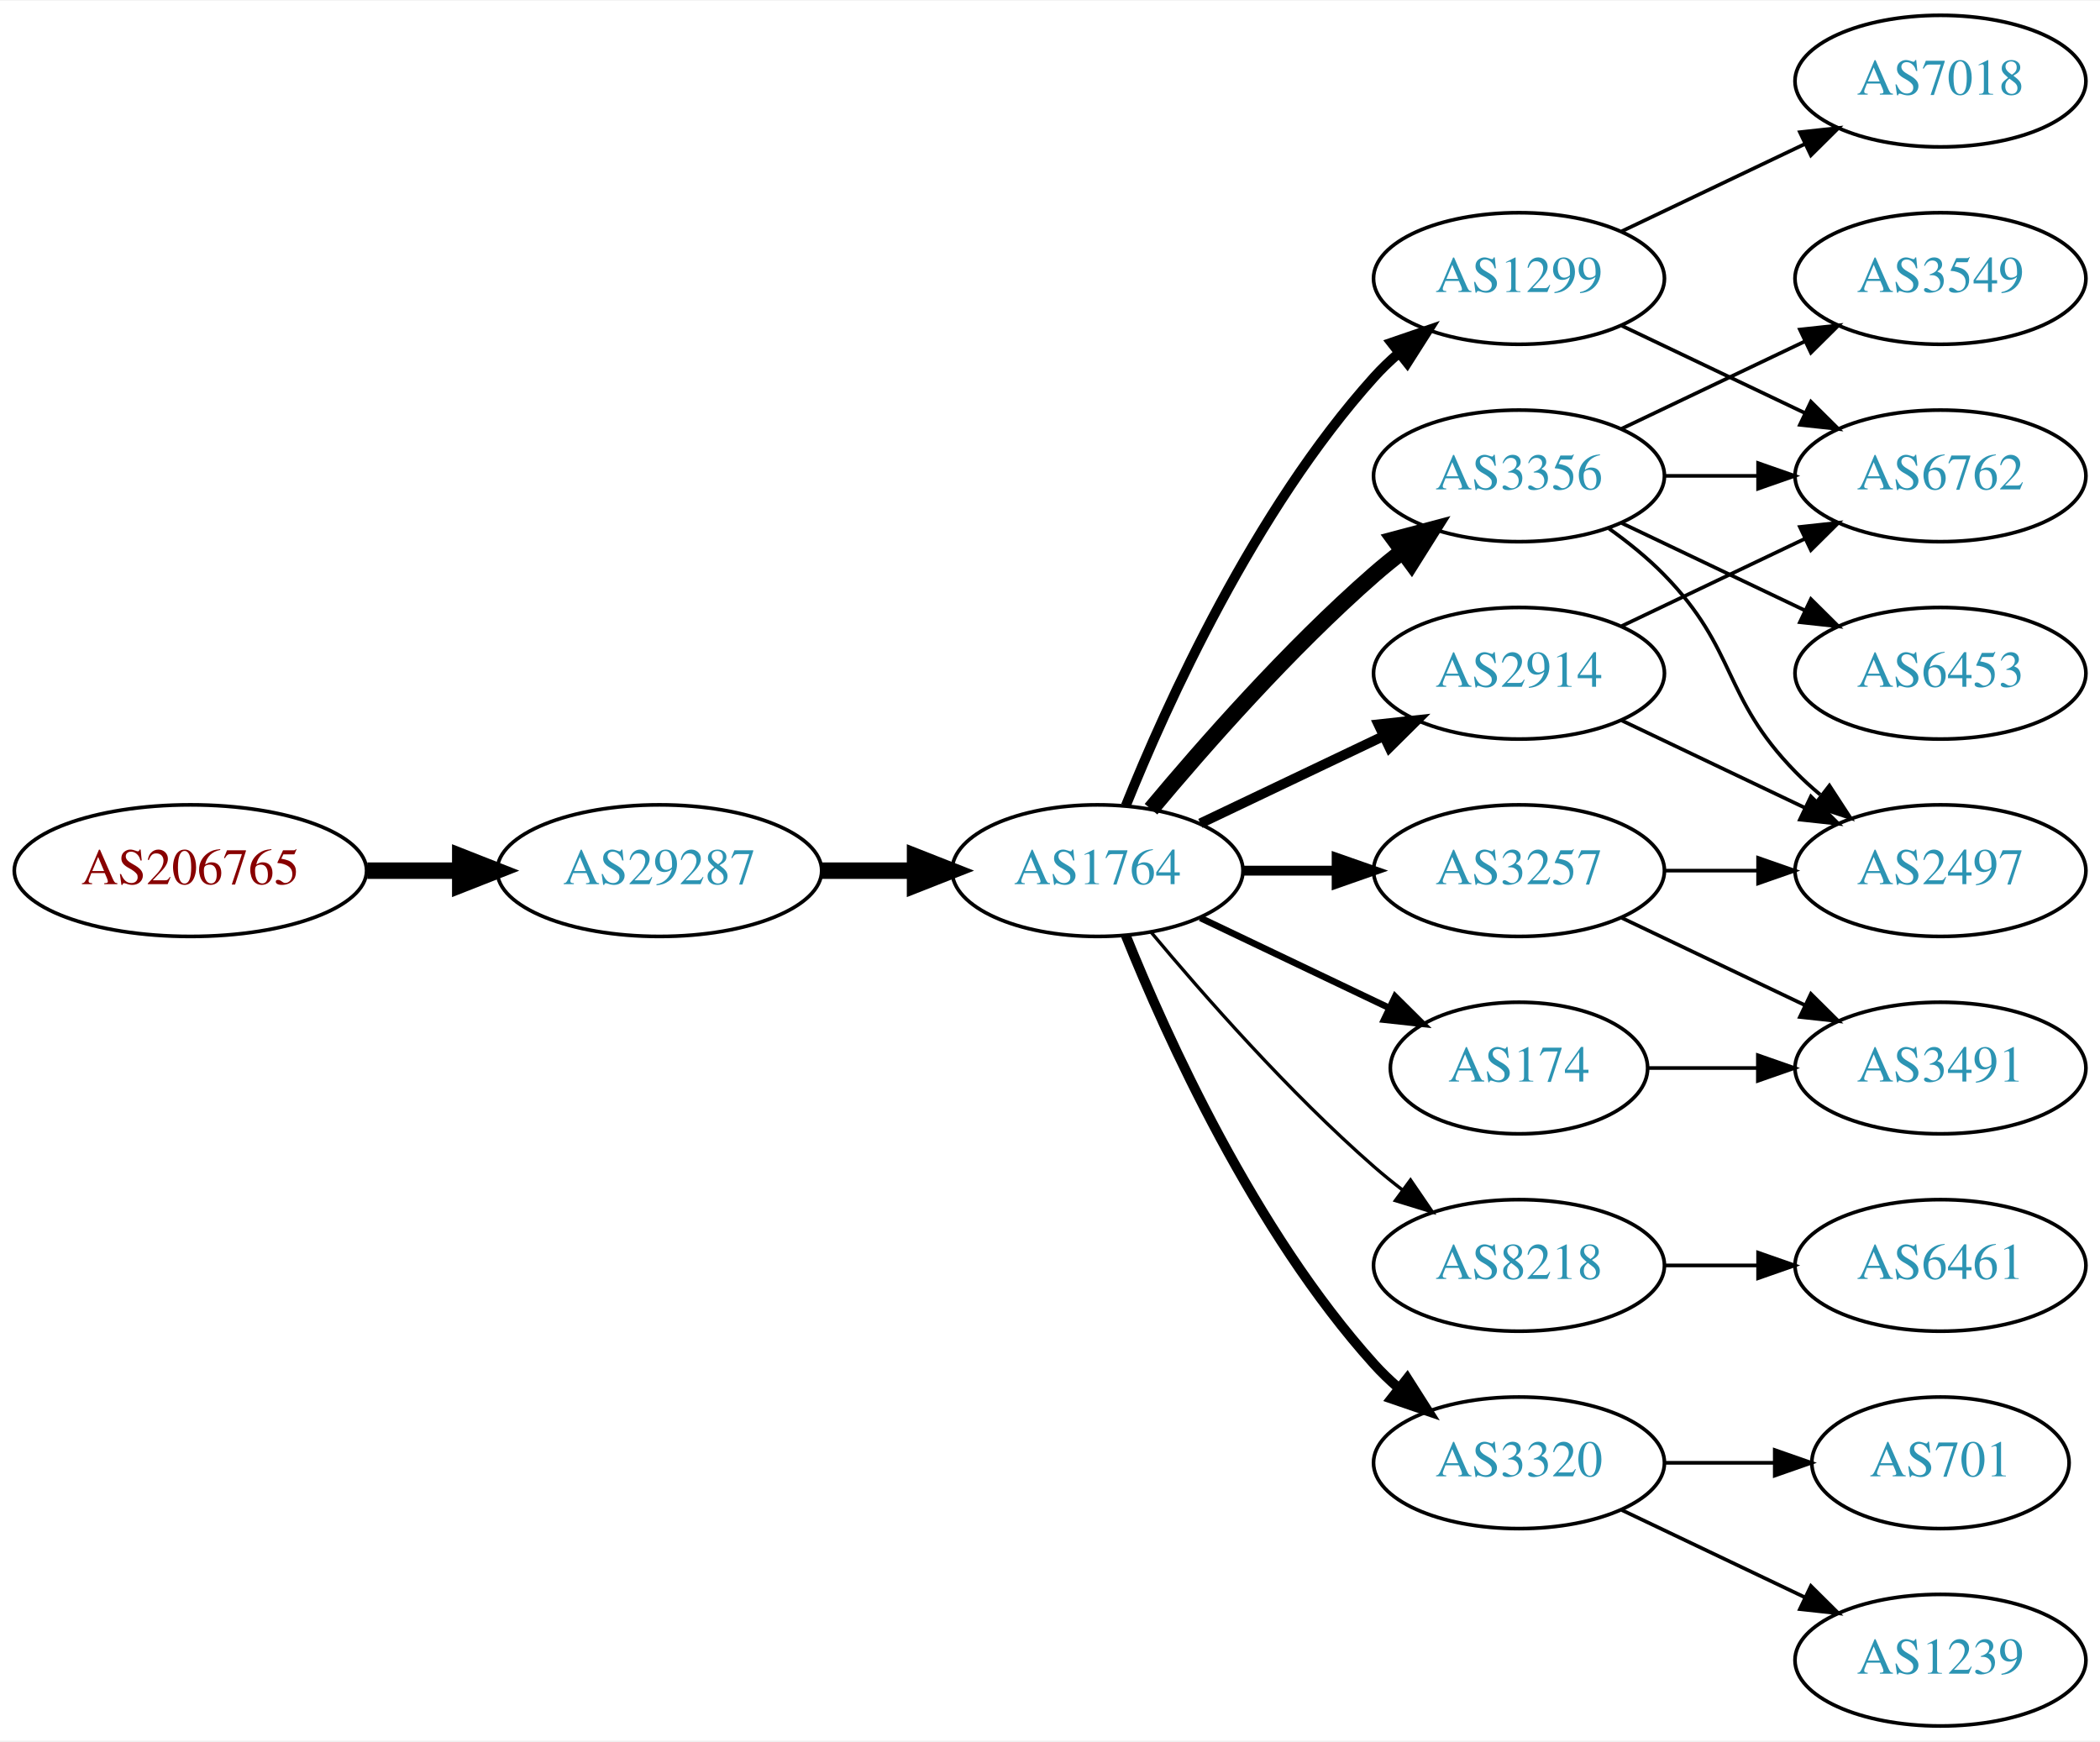
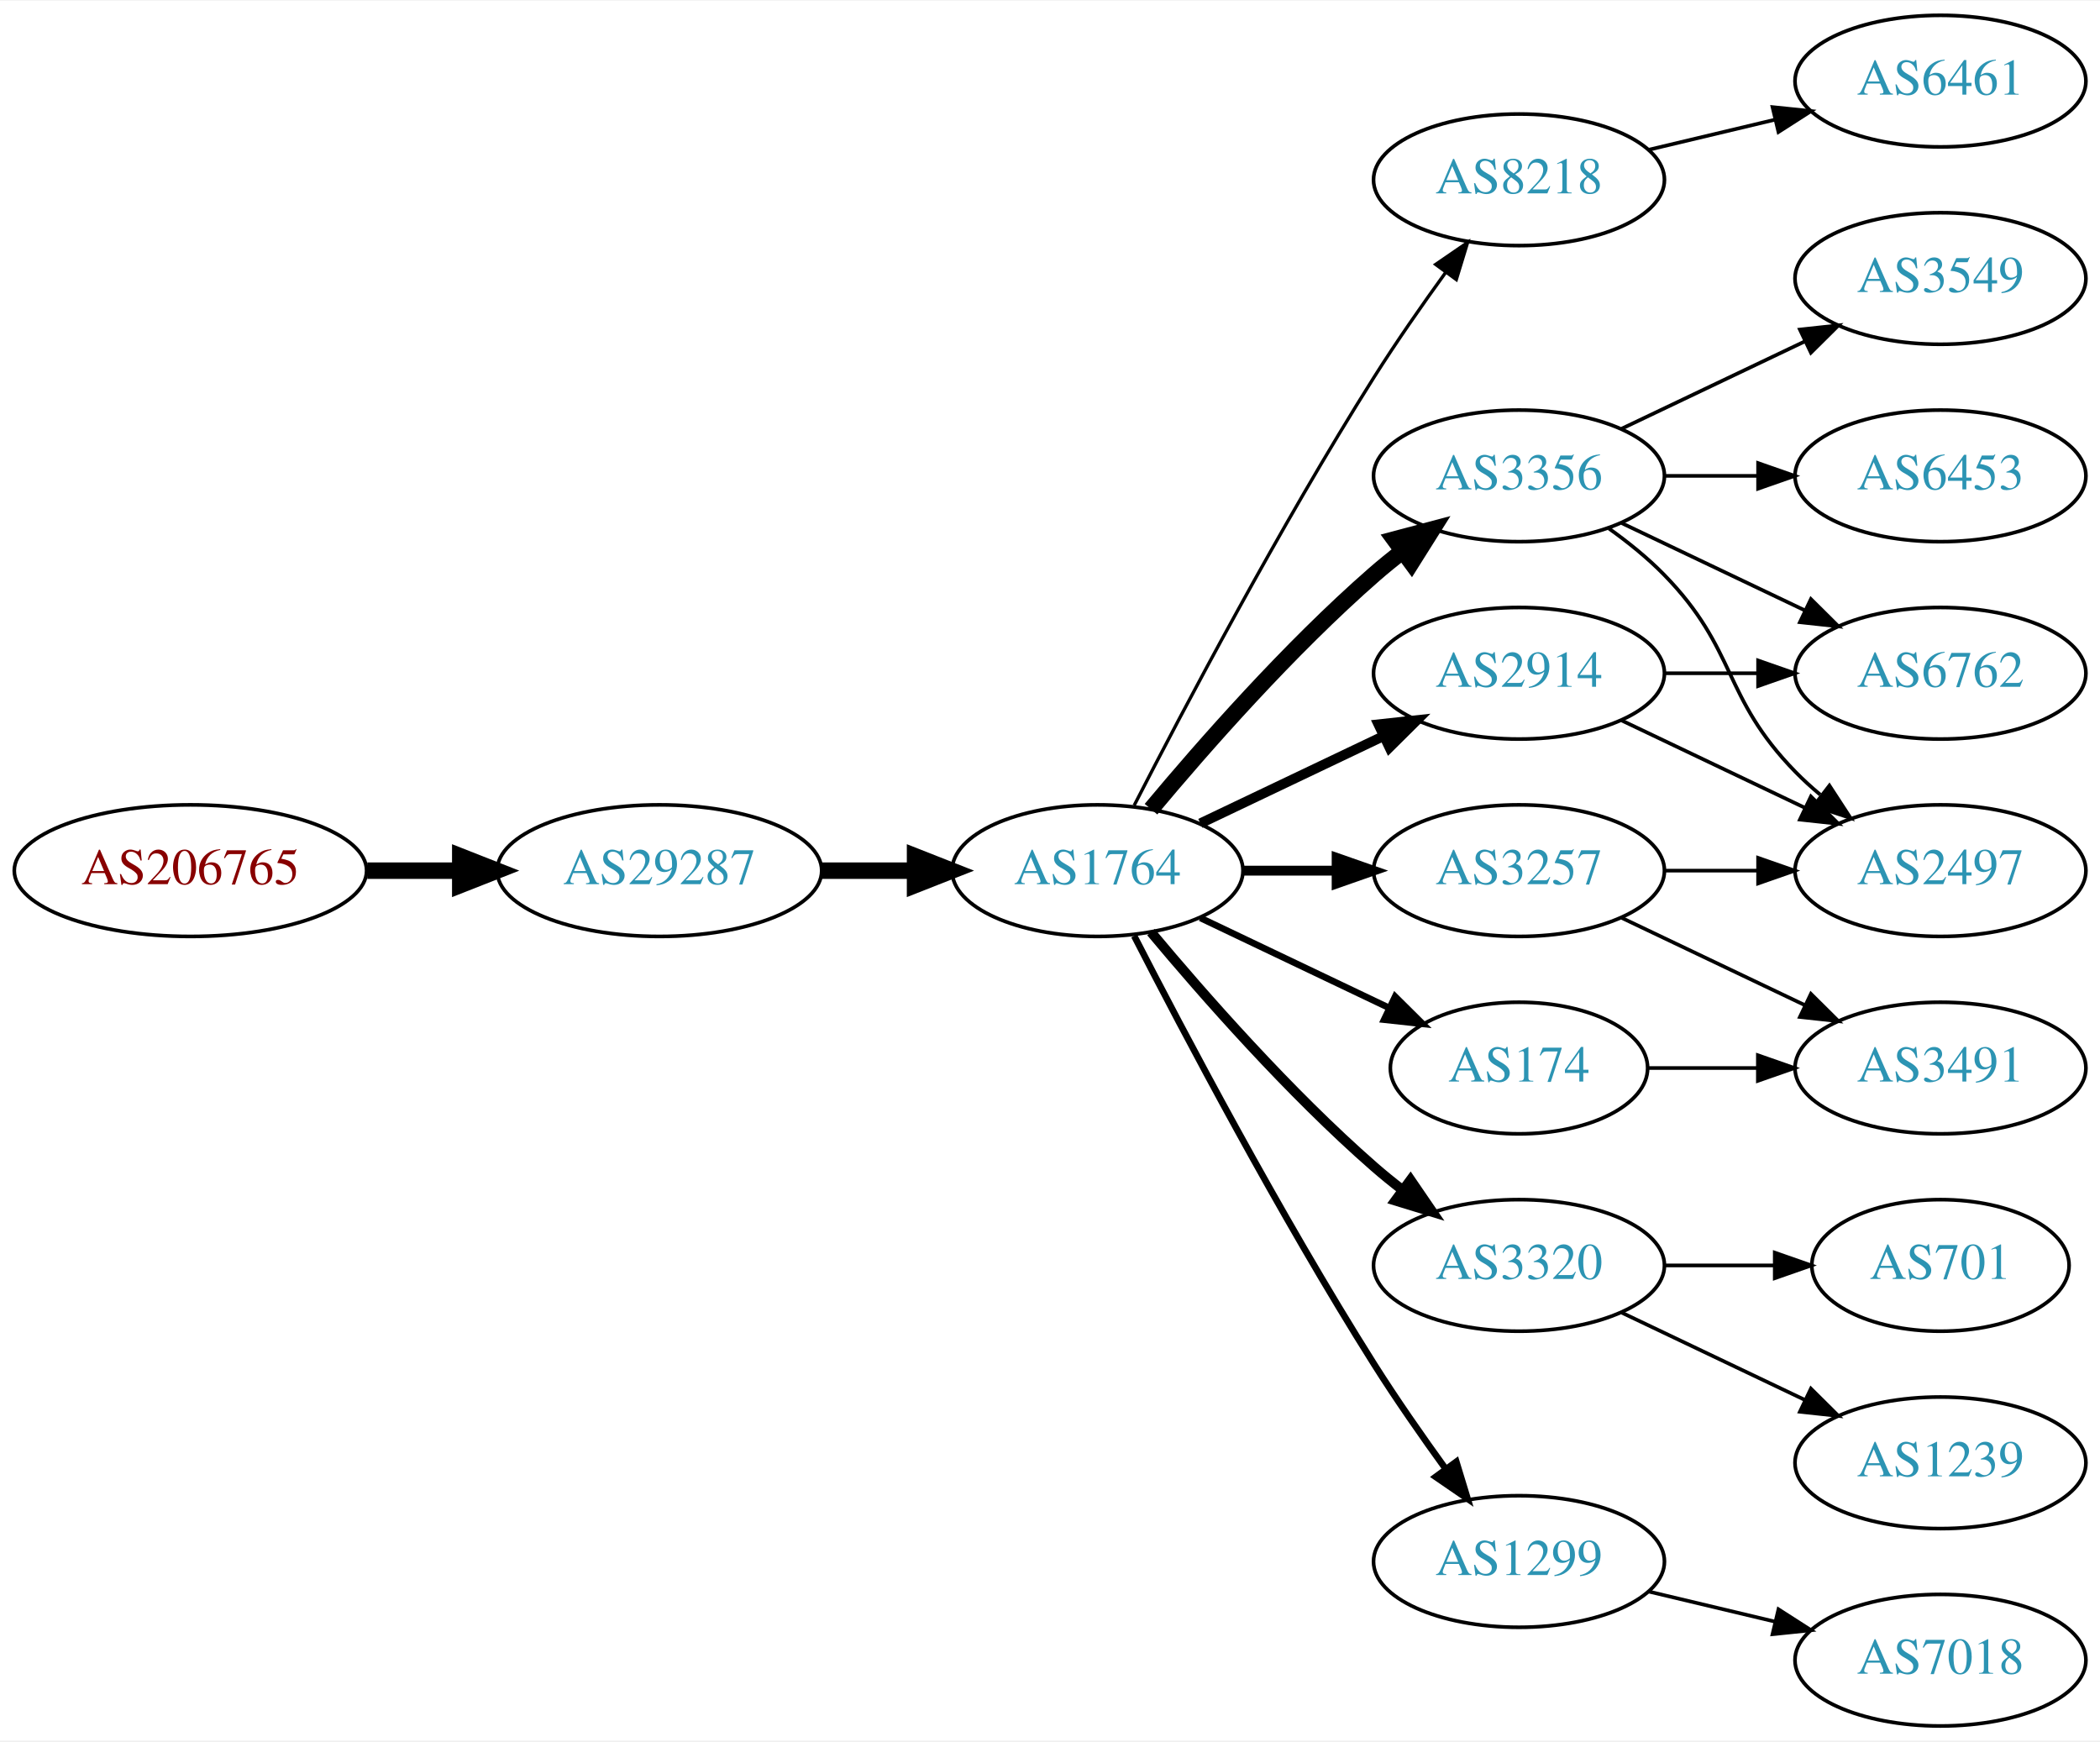
<svg xmlns="http://www.w3.org/2000/svg" xmlns:xlink="http://www.w3.org/1999/xlink" width="574pt" height="476pt" viewBox="0.00 0.00 574.46 476.00">
  <g id="graph0" class="graph" transform="scale(1 1) rotate(0) translate(4 472)">
    <polygon fill="white" stroke="none" points="-4,4 -4,-472 570.463,-472 570.463,4 -4,4" />
    <g id="node1" class="node">
      <g id="a_node1">
        <a xlink:href="/asn/206765" xlink:title="AS206765 ~ BYTESOURCE-AS [AT]">
          <ellipse fill="#ffffff" stroke="black" cx="48.096" cy="-234" rx="48.192" ry="18" />
          <text text-anchor="middle" x="48.096" y="-230.3" font-family="Times,serif" font-size="14.00" fill="#880000">AS206765</text>
        </a>
      </g>
    </g>
    <g id="node2" class="node">
      <g id="a_node2">
        <a xlink:href="/asn/29287" xlink:title="AS29287 ~ Wien Energie [AT]">
          <ellipse fill="#ffffff" stroke="black" cx="176.388" cy="-234" rx="44.393" ry="18" />
          <text text-anchor="middle" x="176.388" y="-230.3" font-family="Times,serif" font-size="14.00" fill="#2c94b3">AS29287</text>
        </a>
      </g>
    </g>
    <g id="edge1" class="edge">
      <path fill="none" stroke="black" stroke-width="4.5" d="M96.481,-234C104.742,-234 113.386,-234 121.799,-234" />
      <polygon fill="black" stroke="black" stroke-width="4.5" points="121.904,-237.938 131.904,-234 121.904,-230.063 121.904,-237.938" />
    </g>
    <g id="node3" class="node">
      <g id="a_node3">
        <a xlink:href="/asn/1764" xlink:title="AS1764 ~ NEXTLAYER-AS [AT]">
          <ellipse fill="#ffffff" stroke="black" cx="296.23" cy="-234" rx="39.794" ry="18" />
          <text text-anchor="middle" x="296.23" y="-230.3" font-family="Times,serif" font-size="14.00" fill="#2c94b3">AS1764</text>
        </a>
      </g>
    </g>
    <g id="edge2" class="edge">
      <path fill="none" stroke="black" stroke-width="4.5" d="M220.599,-234C228.911,-234 237.674,-234 246.156,-234" />
      <polygon fill="black" stroke="black" stroke-width="4.5" points="246.315,-237.938 256.315,-234 246.315,-230.063 246.315,-237.938" />
    </g>
    <g id="node4" class="node">
      <g id="a_node4">
+         <a xlink:href="/asn/8218" xlink:title="AS8218 ~ legacy Neotelecoms [FR]">
+           <ellipse fill="#ffffff" stroke="black" cx="411.523" cy="-423" rx="39.794" ry="18" />
+           <text text-anchor="middle" x="411.523" y="-419.3" font-family="Times,serif" font-size="14.00" fill="#2c94b3">AS8218</text>
+         </a>
+       </g>
+     </g>
+     <g id="edge3" class="edge">
+       <path fill="none" stroke="black" stroke-width="0.9" d="M306.256,-251.852C319.692,-278.055 346.142,-328.237 371.877,-369 377.94,-378.604 385.059,-388.813 391.525,-397.739" />
+       <polygon fill="black" stroke="black" stroke-width="0.9" points="388.731,-399.848 397.467,-405.843 394.376,-395.709 388.731,-399.848" />
+     </g>
+     <g id="node5" class="node">
+       <g id="a_node5">
        <a xlink:href="/asn/3356" xlink:title="AS3356 ~ Level 3 Parent, LLC [US]">
          <ellipse fill="#ffffff" stroke="black" cx="411.523" cy="-342" rx="39.794" ry="18" />
          <text text-anchor="middle" x="411.523" y="-338.3" font-family="Times,serif" font-size="14.00" fill="#2c94b3">AS3356</text>
        </a>
      </g>
    </g>
-     <g id="edge3" class="edge">
+     <g id="edge4" class="edge">
      <path fill="none" stroke="black" stroke-width="4.5" d="M310.86,-250.817C325.143,-267.929 348.689,-294.745 371.877,-315 374.342,-317.154 376.981,-319.294 379.678,-321.372" />
      <polygon fill="black" stroke="black" stroke-width="4.5" points="377.444,-324.616 387.832,-327.37 382.111,-318.273 377.444,-324.616" />
    </g>
-     <g id="node5" class="node">
-       <g id="a_node5">
+     <g id="node6" class="node">
+       <g id="a_node6">
+         <a xlink:href="/asn/3257" xlink:title="AS3257 ~ GTT [DE]">
+           <ellipse fill="#ffffff" stroke="black" cx="411.523" cy="-234" rx="39.794" ry="18" />
+           <text text-anchor="middle" x="411.523" y="-230.3" font-family="Times,serif" font-size="14.00" fill="#2c94b3">AS3257</text>
+         </a>
+       </g>
+     </g>
+     <g id="edge5" class="edge">
+       <path fill="none" stroke="black" stroke-width="2.7" d="M335.902,-234C344.105,-234 352.869,-234 361.401,-234" />
+       <polygon fill="black" stroke="black" stroke-width="2.7" points="361.641,-237.5 371.641,-234 361.641,-230.5 361.641,-237.5" />
+     </g>
+     <g id="node7" class="node">
+       <g id="a_node7">
+         <a xlink:href="/asn/3320" xlink:title="AS3320 ~ DTAG [DE]">
+           <ellipse fill="#ffffff" stroke="black" cx="411.523" cy="-126" rx="39.794" ry="18" />
+           <text text-anchor="middle" x="411.523" y="-122.3" font-family="Times,serif" font-size="14.00" fill="#2c94b3">AS3320</text>
+         </a>
+       </g>
+     </g>
+     <g id="edge6" class="edge">
+       <path fill="none" stroke="black" stroke-width="2.7" d="M310.86,-217.183C325.143,-200.071 348.689,-173.255 371.877,-153 374.342,-150.846 376.981,-148.706 379.678,-146.628" />
+       <polygon fill="black" stroke="black" stroke-width="2.7" points="381.851,-149.375 387.832,-140.63 377.703,-143.736 381.851,-149.375" />
+     </g>
+     <g id="node8" class="node">
+       <g id="a_node8">
        <a xlink:href="/asn/2914" xlink:title="AS2914 ~ NTT America, Inc. [US]">
          <ellipse fill="#ffffff" stroke="black" cx="411.523" cy="-288" rx="39.794" ry="18" />
          <text text-anchor="middle" x="411.523" y="-284.3" font-family="Times,serif" font-size="14.00" fill="#2c94b3">AS2914</text>
        </a>
      </g>
    </g>
-     <g id="edge4" class="edge">
+     <g id="edge7" class="edge">
      <path fill="none" stroke="black" stroke-width="2.7" d="M324.367,-246.934C339.361,-254.081 358.182,-263.052 374.405,-270.785" />
      <polygon fill="black" stroke="black" stroke-width="2.7" points="373.075,-274.028 383.608,-275.171 376.087,-267.709 373.075,-274.028" />
    </g>
-     <g id="node6" class="node">
-       <g id="a_node6">
-         <a xlink:href="/asn/8218" xlink:title="AS8218 ~ legacy Neotelecoms [FR]">
-           <ellipse fill="#ffffff" stroke="black" cx="411.523" cy="-126" rx="39.794" ry="18" />
-           <text text-anchor="middle" x="411.523" y="-122.3" font-family="Times,serif" font-size="14.00" fill="#2c94b3">AS8218</text>
-         </a>
-       </g>
-     </g>
-     <g id="edge5" class="edge">
-       <path fill="none" stroke="black" stroke-width="0.9" d="M310.86,-217.183C325.143,-200.071 348.689,-173.255 371.877,-153 374.342,-150.846 376.981,-148.706 379.678,-146.628" />
-       <polygon fill="black" stroke="black" stroke-width="0.9" points="381.851,-149.375 387.832,-140.63 377.703,-143.736 381.851,-149.375" />
-     </g>
-     <g id="node7" class="node">
-       <g id="a_node7">
-         <a xlink:href="/asn/3257" xlink:title="AS3257 ~ GTT [DE]">
-           <ellipse fill="#ffffff" stroke="black" cx="411.523" cy="-234" rx="39.794" ry="18" />
-           <text text-anchor="middle" x="411.523" y="-230.3" font-family="Times,serif" font-size="14.00" fill="#2c94b3">AS3257</text>
-         </a>
-       </g>
-     </g>
-     <g id="edge6" class="edge">
-       <path fill="none" stroke="black" stroke-width="2.7" d="M335.902,-234C344.105,-234 352.869,-234 361.401,-234" />
-       <polygon fill="black" stroke="black" stroke-width="2.7" points="361.641,-237.5 371.641,-234 361.641,-230.5 361.641,-237.5" />
-     </g>
-     <g id="node8" class="node">
-       <g id="a_node8">
-         <a xlink:href="/asn/3320" xlink:title="AS3320 ~ DTAG [DE]">
-           <ellipse fill="#ffffff" stroke="black" cx="411.523" cy="-72" rx="39.794" ry="18" />
-           <text text-anchor="middle" x="411.523" y="-68.3" font-family="Times,serif" font-size="14.00" fill="#2c94b3">AS3320</text>
-         </a>
-       </g>
-     </g>
-     <g id="edge7" class="edge">
-       <path fill="none" stroke="black" stroke-width="2.7" d="M303.978,-216.213C315.029,-188.757 339.082,-135.422 371.877,-99 373.879,-96.776 376.098,-94.637 378.43,-92.603" />
-       <polygon fill="black" stroke="black" stroke-width="2.7" points="380.961,-95.065 386.649,-86.127 376.628,-89.567 380.961,-95.065" />
-     </g>
    <g id="node9" class="node">
      <g id="a_node9">
-         <a xlink:href="/asn/1299" xlink:title="AS1299 ~ Telia Carrier [EU]">
-           <ellipse fill="#ffffff" stroke="black" cx="411.523" cy="-396" rx="39.794" ry="18" />
-           <text text-anchor="middle" x="411.523" y="-392.3" font-family="Times,serif" font-size="14.00" fill="#2c94b3">AS1299</text>
-         </a>
-       </g>
-     </g>
-     <g id="edge8" class="edge">
-       <path fill="none" stroke="black" stroke-width="2.7" d="M303.978,-251.787C315.029,-279.243 339.082,-332.578 371.877,-369 373.879,-371.224 376.098,-373.363 378.43,-375.397" />
-       <polygon fill="black" stroke="black" stroke-width="2.7" points="376.628,-378.433 386.649,-381.873 380.961,-372.935 376.628,-378.433" />
-     </g>
-     <g id="node10" class="node">
-       <g id="a_node10">
        <a xlink:href="/asn/174" xlink:title="AS174 ~ Cogent Communications [US]">
          <ellipse fill="#ffffff" stroke="black" cx="411.523" cy="-180" rx="35.194" ry="18" />
          <text text-anchor="middle" x="411.523" y="-176.3" font-family="Times,serif" font-size="14.00" fill="#2c94b3">AS174</text>
        </a>
      </g>
    </g>
-     <g id="edge9" class="edge">
+     <g id="edge8" class="edge">
      <path fill="none" stroke="black" stroke-width="1.8" d="M324.367,-221.066C339.798,-213.71 359.284,-204.423 375.819,-196.541" />
      <polygon fill="black" stroke="black" stroke-width="1.8" points="377.64,-199.551 385.161,-192.089 374.628,-193.232 377.64,-199.551" />
    </g>
+     <g id="node10" class="node">
+       <g id="a_node10">
+         <a xlink:href="/asn/1299" xlink:title="AS1299 ~ Telia Carrier [EU]">
+           <ellipse fill="#ffffff" stroke="black" cx="411.523" cy="-45" rx="39.794" ry="18" />
+           <text text-anchor="middle" x="411.523" y="-41.3" font-family="Times,serif" font-size="14.00" fill="#2c94b3">AS1299</text>
+         </a>
+       </g>
+     </g>
+     <g id="edge9" class="edge">
+       <path fill="none" stroke="black" stroke-width="1.8" d="M306.256,-216.148C319.692,-189.945 346.142,-139.763 371.877,-99 377.94,-89.396 385.059,-79.187 391.525,-70.261" />
+       <polygon fill="black" stroke="black" stroke-width="1.8" points="394.376,-72.291 397.467,-62.157 388.731,-68.152 394.376,-72.291" />
+     </g>
    <g id="node11" class="node">
      <g id="a_node11">
-         <a xlink:href="/asn/6762" xlink:title="AS6762 ~ TELECOM ITALIA SPARKLE S.p.A. [IT]">
+         <a xlink:href="/asn/6461" xlink:title="AS6461 ~ Zayo Bandwidth [US]">
+           <ellipse fill="#ffffff" stroke="black" cx="526.816" cy="-450" rx="39.794" ry="18" />
+           <text text-anchor="middle" x="526.816" y="-446.3" font-family="Times,serif" font-size="14.00" fill="#2c94b3">AS6461</text>
+         </a>
+       </g>
+     </g>
+     <g id="edge10" class="edge">
+       <path fill="none" stroke="black" d="M447.13,-431.248C458.002,-433.838 470.156,-436.735 481.598,-439.462" />
+       <polygon fill="black" stroke="black" points="480.882,-442.889 491.421,-441.803 482.505,-436.08 480.882,-442.889" />
+     </g>
+     <g id="node12" class="node">
+       <g id="a_node12">
+         <a xlink:href="/asn/6453" xlink:title="AS6453 ~ TATA COMMUNICATIONS (AMERICA) INC [US]">
          <ellipse fill="#ffffff" stroke="black" cx="526.816" cy="-342" rx="39.794" ry="18" />
-           <text text-anchor="middle" x="526.816" y="-338.3" font-family="Times,serif" font-size="14.00" fill="#2c94b3">AS6762</text>
-         </a>
-       </g>
-     </g>
-     <g id="edge10" class="edge">
+           <text text-anchor="middle" x="526.816" y="-338.3" font-family="Times,serif" font-size="14.00" fill="#2c94b3">AS6453</text>
+         </a>
+       </g>
+     </g>
+     <g id="edge11" class="edge">
      <path fill="none" stroke="black" d="M451.195,-342C459.398,-342 468.162,-342 476.694,-342" />
      <polygon fill="black" stroke="black" points="476.934,-345.5 486.934,-342 476.933,-338.5 476.934,-345.5" />
-     </g>
-     <g id="node12" class="node">
-       <g id="a_node12">
-         <a xlink:href="/asn/2497" xlink:title="AS2497 ~ Internet Initiative Japan Inc. [JP]">
-           <ellipse fill="#ffffff" stroke="black" cx="526.816" cy="-234" rx="39.794" ry="18" />
-           <text text-anchor="middle" x="526.816" y="-230.3" font-family="Times,serif" font-size="14.00" fill="#2c94b3">AS2497</text>
-         </a>
-       </g>
-     </g>
-     <g id="edge11" class="edge">
-       <path fill="none" stroke="black" d="M436.117,-327.611C441.373,-323.852 446.705,-319.563 451.17,-315 471.342,-294.383 466.997,-281.617 487.17,-261 489.262,-258.861 491.546,-256.782 493.922,-254.79" />
-       <polygon fill="black" stroke="black" points="496.441,-257.268 502.222,-248.389 492.166,-251.725 496.441,-257.268" />
    </g>
    <g id="node13" class="node">
      <g id="a_node13">
        <a xlink:href="/asn/3549" xlink:title="AS3549 ~ Level 3 Parent, LLC [US]">
          <ellipse fill="#ffffff" stroke="black" cx="526.816" cy="-396" rx="39.794" ry="18" />
          <text text-anchor="middle" x="526.816" y="-392.3" font-family="Times,serif" font-size="14.00" fill="#2c94b3">AS3549</text>
        </a>
      </g>
    </g>
    <g id="edge12" class="edge">
      <path fill="none" stroke="black" d="M439.66,-354.934C454.654,-362.081 473.475,-371.052 489.698,-378.785" />
      <polygon fill="black" stroke="black" points="488.368,-382.028 498.901,-383.171 491.38,-375.709 488.368,-382.028" />
    </g>
    <g id="node14" class="node">
      <g id="a_node14">
-         <a xlink:href="/asn/6453" xlink:title="AS6453 ~ TATA COMMUNICATIONS (AMERICA) INC [US]">
+         <a xlink:href="/asn/6762" xlink:title="AS6762 ~ TELECOM ITALIA SPARKLE S.p.A. [IT]">
          <ellipse fill="#ffffff" stroke="black" cx="526.816" cy="-288" rx="39.794" ry="18" />
-           <text text-anchor="middle" x="526.816" y="-284.3" font-family="Times,serif" font-size="14.00" fill="#2c94b3">AS6453</text>
+           <text text-anchor="middle" x="526.816" y="-284.3" font-family="Times,serif" font-size="14.00" fill="#2c94b3">AS6762</text>
        </a>
      </g>
    </g>
    <g id="edge13" class="edge">
      <path fill="none" stroke="black" d="M439.66,-329.066C454.654,-321.919 473.475,-312.948 489.698,-305.215" />
      <polygon fill="black" stroke="black" points="491.38,-308.291 498.901,-300.829 488.368,-301.972 491.38,-308.291" />
    </g>
-     <g id="edge14" class="edge">
-       <path fill="none" stroke="black" d="M439.66,-300.934C454.654,-308.081 473.475,-317.052 489.698,-324.785" />
-       <polygon fill="black" stroke="black" points="488.368,-328.028 498.901,-329.171 491.38,-321.709 488.368,-328.028" />
-     </g>
-     <g id="edge15" class="edge">
-       <path fill="none" stroke="black" d="M439.66,-275.066C454.654,-267.919 473.475,-258.948 489.698,-251.215" />
-       <polygon fill="black" stroke="black" points="491.38,-254.291 498.901,-246.829 488.368,-247.972 491.38,-254.291" />
-     </g>
    <g id="node15" class="node">
      <g id="a_node15">
-         <a xlink:href="/asn/6461" xlink:title="AS6461 ~ Zayo Bandwidth [US]">
-           <ellipse fill="#ffffff" stroke="black" cx="526.816" cy="-126" rx="39.794" ry="18" />
-           <text text-anchor="middle" x="526.816" y="-122.3" font-family="Times,serif" font-size="14.00" fill="#2c94b3">AS6461</text>
-         </a>
-       </g>
+         <a xlink:href="/asn/2497" xlink:title="AS2497 ~ Internet Initiative Japan Inc. [JP]">
+           <ellipse fill="#ffffff" stroke="black" cx="526.816" cy="-234" rx="39.794" ry="18" />
+           <text text-anchor="middle" x="526.816" y="-230.3" font-family="Times,serif" font-size="14.00" fill="#2c94b3">AS2497</text>
+         </a>
+       </g>
+     </g>
+     <g id="edge14" class="edge">
+       <path fill="none" stroke="black" d="M436.117,-327.611C441.373,-323.852 446.705,-319.563 451.17,-315 471.342,-294.383 466.997,-281.617 487.17,-261 489.262,-258.861 491.546,-256.782 493.922,-254.79" />
+       <polygon fill="black" stroke="black" points="496.441,-257.268 502.222,-248.389 492.166,-251.725 496.441,-257.268" />
    </g>
    <g id="edge16" class="edge">
-       <path fill="none" stroke="black" d="M451.195,-126C459.398,-126 468.162,-126 476.694,-126" />
-       <polygon fill="black" stroke="black" points="476.934,-129.5 486.934,-126 476.933,-122.5 476.934,-129.5" />
-     </g>
-     <g id="edge21" class="edge">
      <path fill="none" stroke="black" d="M451.195,-234C459.398,-234 468.162,-234 476.694,-234" />
      <polygon fill="black" stroke="black" points="476.934,-237.5 486.934,-234 476.933,-230.5 476.934,-237.5" />
    </g>
-     <g id="node18" class="node">
-       <g id="a_node18">
+     <g id="node16" class="node">
+       <g id="a_node16">
        <a xlink:href="/asn/3491" xlink:title="AS3491 ~ PCCW Global, Inc. [US]">
          <ellipse fill="#ffffff" stroke="black" cx="526.816" cy="-180" rx="39.794" ry="18" />
          <text text-anchor="middle" x="526.816" y="-176.3" font-family="Times,serif" font-size="14.00" fill="#2c94b3">AS3491</text>
        </a>
      </g>
    </g>
-     <g id="edge20" class="edge">
+     <g id="edge15" class="edge">
      <path fill="none" stroke="black" d="M439.66,-221.066C454.654,-213.919 473.475,-204.948 489.698,-197.215" />
      <polygon fill="black" stroke="black" points="491.38,-200.291 498.901,-192.829 488.368,-193.972 491.38,-200.291" />
    </g>
-     <g id="node16" class="node">
-       <g id="a_node16">
-         <a xlink:href="/asn/1239" xlink:title="AS1239 ~ Sprint [US]">
-           <ellipse fill="#ffffff" stroke="black" cx="526.816" cy="-18" rx="39.794" ry="18" />
-           <text text-anchor="middle" x="526.816" y="-14.3" font-family="Times,serif" font-size="14.00" fill="#2c94b3">AS1239</text>
-         </a>
-       </g>
-     </g>
-     <g id="edge17" class="edge">
-       <path fill="none" stroke="black" d="M439.66,-59.066C454.654,-51.919 473.475,-42.948 489.698,-35.215" />
-       <polygon fill="black" stroke="black" points="491.38,-38.291 498.901,-30.829 488.368,-31.972 491.38,-38.291" />
-     </g>
    <g id="node17" class="node">
      <g id="a_node17">
+         <a xlink:href="/asn/1239" xlink:title="AS1239 ~ Sprint [US]">
+           <ellipse fill="#ffffff" stroke="black" cx="526.816" cy="-72" rx="39.794" ry="18" />
+           <text text-anchor="middle" x="526.816" y="-68.3" font-family="Times,serif" font-size="14.00" fill="#2c94b3">AS1239</text>
+         </a>
+       </g>
+     </g>
+     <g id="edge19" class="edge">
+       <path fill="none" stroke="black" d="M439.66,-113.066C454.654,-105.919 473.475,-96.948 489.698,-89.215" />
+       <polygon fill="black" stroke="black" points="491.38,-92.291 498.901,-84.829 488.368,-85.972 491.38,-92.291" />
+     </g>
+     <g id="node18" class="node">
+       <g id="a_node18">
        <a xlink:href="/asn/701" xlink:title="AS701 ~ UUNET [US]">
-           <ellipse fill="#ffffff" stroke="black" cx="526.816" cy="-72" rx="35.194" ry="18" />
-           <text text-anchor="middle" x="526.816" y="-68.3" font-family="Times,serif" font-size="14.00" fill="#2c94b3">AS701</text>
-         </a>
-       </g>
+           <ellipse fill="#ffffff" stroke="black" cx="526.816" cy="-126" rx="35.194" ry="18" />
+           <text text-anchor="middle" x="526.816" y="-122.3" font-family="Times,serif" font-size="14.00" fill="#2c94b3">AS701</text>
+         </a>
+       </g>
+     </g>
+     <g id="edge20" class="edge">
+       <path fill="none" stroke="black" d="M451.195,-126C460.901,-126 471.391,-126 481.354,-126" />
+       <polygon fill="black" stroke="black" points="481.491,-129.5 491.491,-126 481.49,-122.5 481.491,-129.5" />
    </g>
    <g id="edge18" class="edge">
-       <path fill="none" stroke="black" d="M451.195,-72C460.901,-72 471.391,-72 481.354,-72" />
-       <polygon fill="black" stroke="black" points="481.491,-75.5 491.491,-72 481.49,-68.5 481.491,-75.5" />
-     </g>
-     <g id="edge22" class="edge">
-       <path fill="none" stroke="black" d="M439.66,-383.066C454.654,-375.919 473.475,-366.948 489.698,-359.215" />
-       <polygon fill="black" stroke="black" points="491.38,-362.291 498.901,-354.829 488.368,-355.972 491.38,-362.291" />
+       <path fill="none" stroke="black" d="M451.195,-288C459.398,-288 468.162,-288 476.694,-288" />
+       <polygon fill="black" stroke="black" points="476.934,-291.5 486.934,-288 476.933,-284.5 476.934,-291.5" />
+     </g>
+     <g id="edge17" class="edge">
+       <path fill="none" stroke="black" d="M439.66,-275.066C454.654,-267.919 473.475,-258.948 489.698,-251.215" />
+       <polygon fill="black" stroke="black" points="491.38,-254.291 498.901,-246.829 488.368,-247.972 491.38,-254.291" />
+     </g>
+     <g id="edge21" class="edge">
+       <path fill="none" stroke="black" d="M446.822,-180C456.199,-180 466.55,-180 476.584,-180" />
+       <polygon fill="black" stroke="black" points="476.873,-183.5 486.873,-180 476.873,-176.5 476.873,-183.5" />
    </g>
    <g id="node19" class="node">
      <g id="a_node19">
        <a xlink:href="/asn/7018" xlink:title="AS7018 ~ AT&amp;T Services, Inc. [US]">
-           <ellipse fill="#ffffff" stroke="black" cx="526.816" cy="-450" rx="39.794" ry="18" />
-           <text text-anchor="middle" x="526.816" y="-446.3" font-family="Times,serif" font-size="14.00" fill="#2c94b3">AS7018</text>
-         </a>
-       </g>
-     </g>
-     <g id="edge23" class="edge">
-       <path fill="none" stroke="black" d="M439.66,-408.934C454.654,-416.081 473.475,-425.052 489.698,-432.785" />
-       <polygon fill="black" stroke="black" points="488.368,-436.028 498.901,-437.171 491.38,-429.709 488.368,-436.028" />
-     </g>
-     <g id="edge19" class="edge">
-       <path fill="none" stroke="black" d="M446.822,-180C456.199,-180 466.55,-180 476.584,-180" />
-       <polygon fill="black" stroke="black" points="476.873,-183.5 486.873,-180 476.873,-176.5 476.873,-183.5" />
+           <ellipse fill="#ffffff" stroke="black" cx="526.816" cy="-18" rx="39.794" ry="18" />
+           <text text-anchor="middle" x="526.816" y="-14.3" font-family="Times,serif" font-size="14.00" fill="#2c94b3">AS7018</text>
+         </a>
+       </g>
+     </g>
+     <g id="edge22" class="edge">
+       <path fill="none" stroke="black" d="M447.13,-36.752C458.002,-34.162 470.156,-31.265 481.598,-28.538" />
+       <polygon fill="black" stroke="black" points="482.505,-31.92 491.421,-26.197 480.882,-25.111 482.505,-31.92" />
    </g>
  </g>
</svg>
